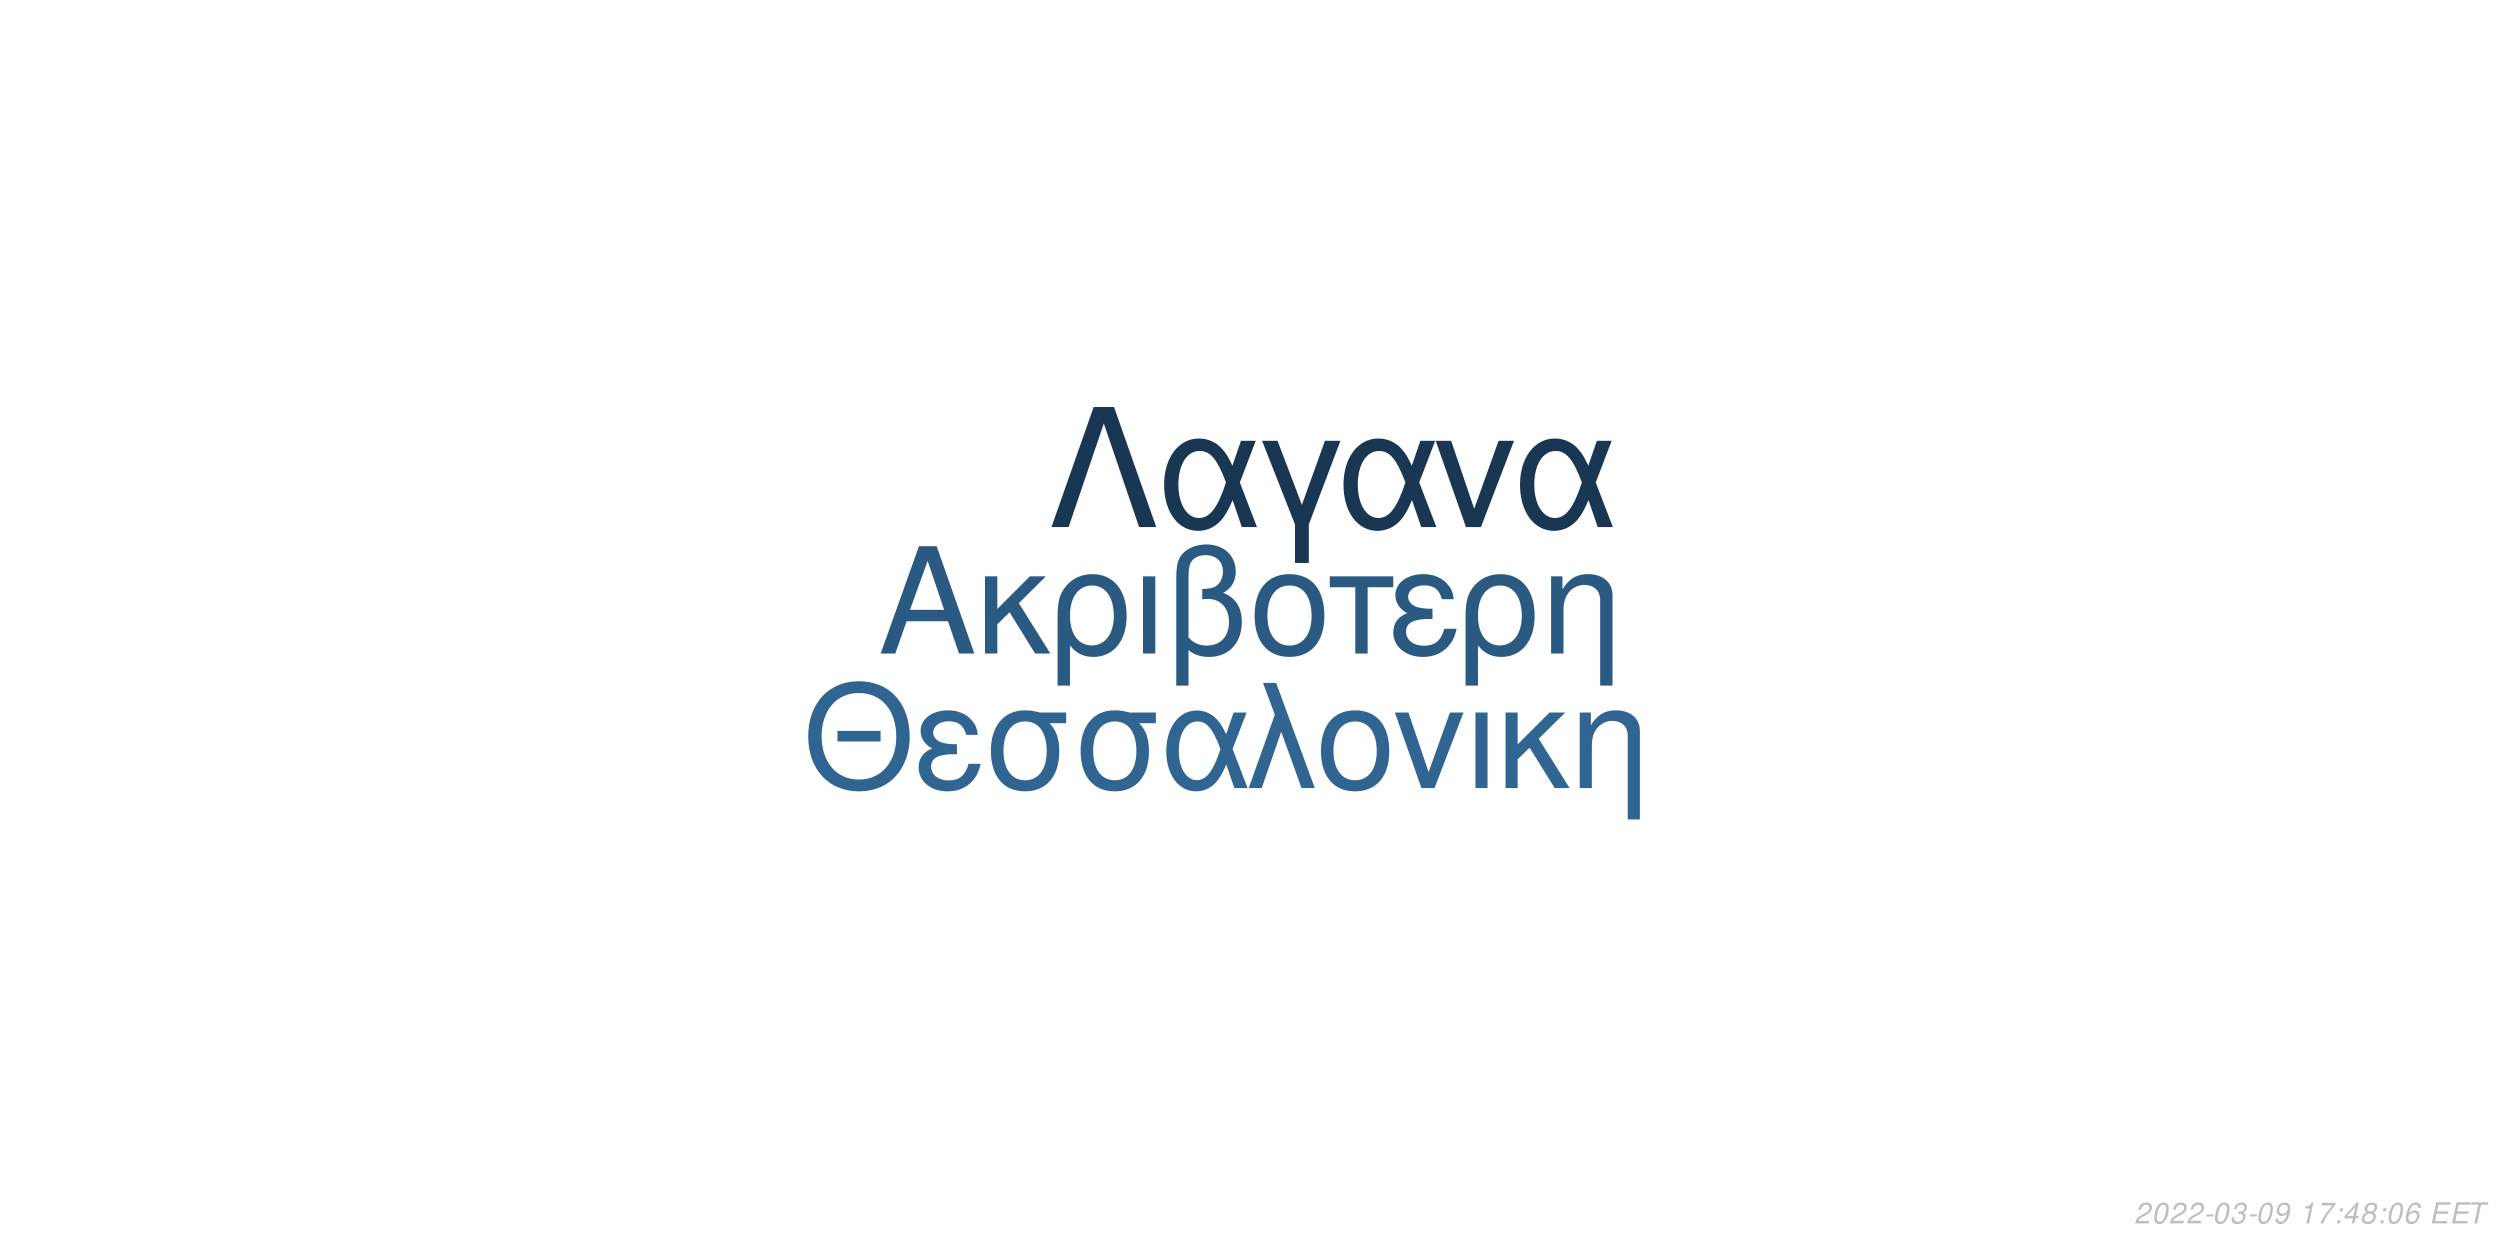
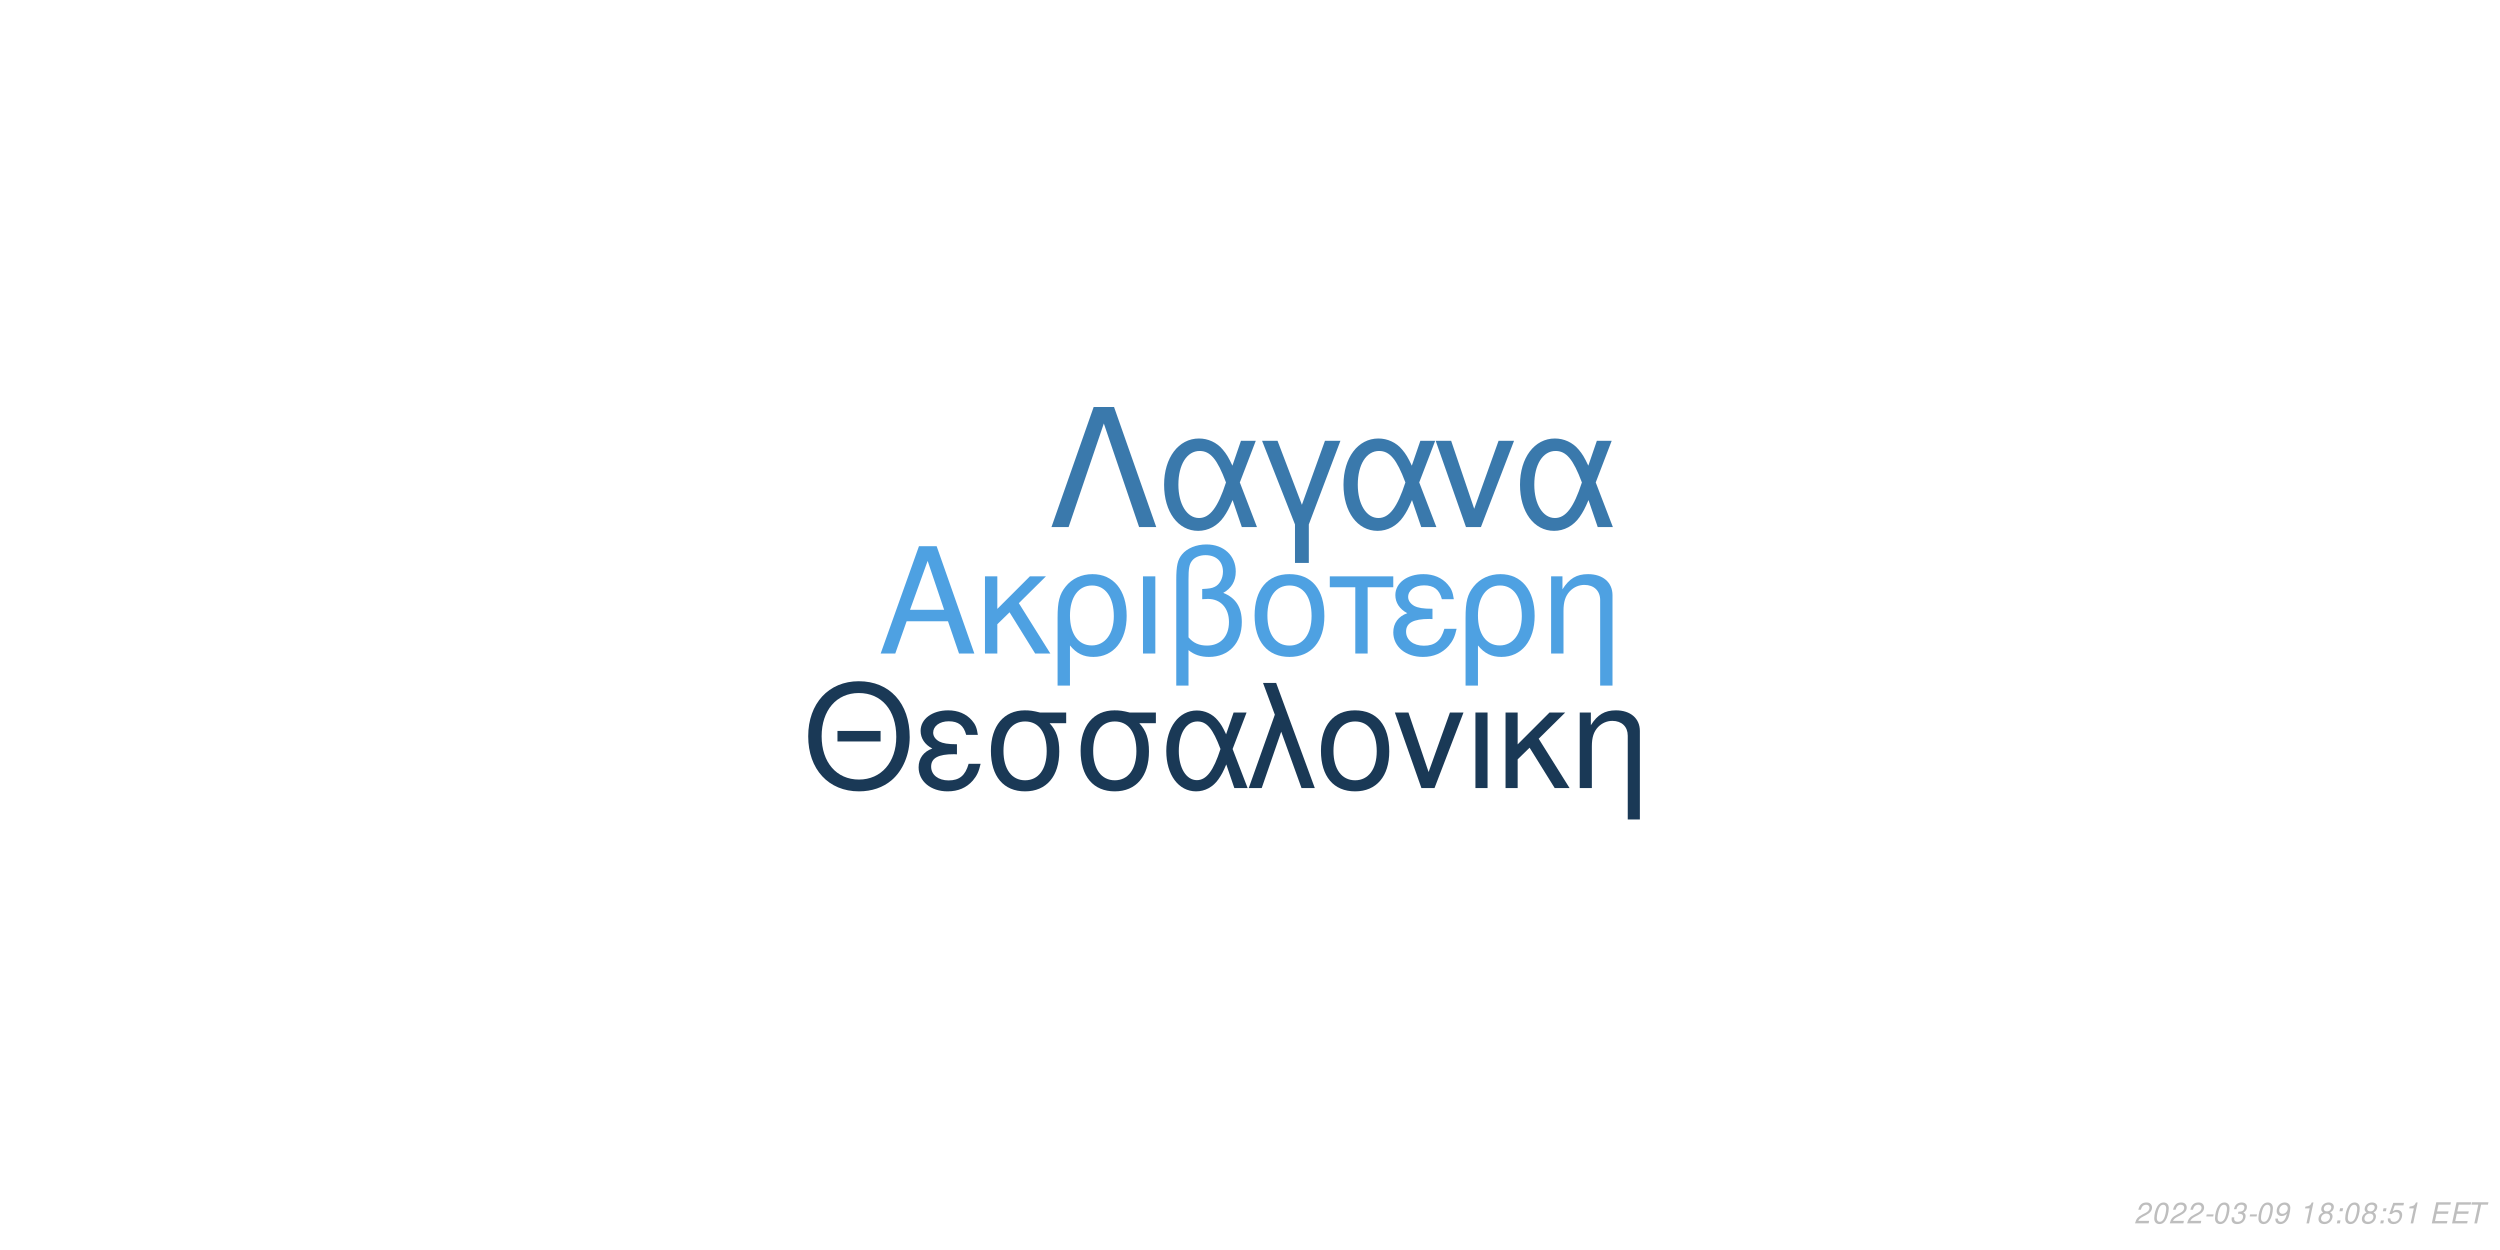
<svg xmlns="http://www.w3.org/2000/svg" xmlns:xlink="http://www.w3.org/1999/xlink" width="864pt" height="432pt" viewBox="0 0 864 432" version="1.1">
  <defs>
    <g>
      <symbol overflow="visible" id="glyph0-0">
        <path style="stroke:none;" d="" />
      </symbol>
      <symbol overflow="visible" id="glyph0-1">
        <path style="stroke:none;" d="M 24.125 -11.141 L 27.938 0 L 33.234 0 L 20.203 -37.094 L 14.094 -37.094 L 0.859 0 L 5.906 0 L 9.828 -11.141 Z M 22.797 -15.109 L 11 -15.109 L 17.094 -32.016 Z M 22.797 -15.109 " />
      </symbol>
      <symbol overflow="visible" id="glyph0-2">
        <path style="stroke:none;" d="M 7.172 -15.422 L 7.172 -26.672 L 2.906 -26.672 L 2.906 0 L 7.172 0 L 7.172 -10.125 L 11.406 -14.25 L 20.25 0 L 25.5 0 L 14.609 -17.406 L 23.969 -26.672 L 18.422 -26.672 Z M 7.172 -15.422 " />
      </symbol>
      <symbol overflow="visible" id="glyph0-3">
        <path style="stroke:none;" d="M 3 11.094 L 7.281 11.094 L 7.281 -2.797 C 9.516 -0.047 11.953 1.172 15.375 1.172 C 22.344 1.172 26.875 -4.422 26.875 -13.031 C 26.875 -21.891 22.297 -27.438 15.062 -27.438 C 11.297 -27.438 7.984 -25.906 5.797 -23.156 C 3.672 -20.516 3 -17.969 3 -12.359 Z M 14.906 -23.516 C 19.547 -23.516 22.438 -19.438 22.438 -12.922 C 22.438 -6.812 19.391 -2.797 14.812 -2.797 C 10.172 -2.797 7.281 -6.766 7.281 -13.125 C 7.281 -19.484 10.234 -23.516 14.906 -23.516 Z M 14.906 -23.516 " />
      </symbol>
      <symbol overflow="visible" id="glyph0-4">
        <path style="stroke:none;" d="M 3.516 0 L 7.781 0 L 7.781 -26.672 L 3.516 -26.672 Z M 3.516 0 " />
      </symbol>
      <symbol overflow="visible" id="glyph0-5">
        <path style="stroke:none;" d="M 4.016 11.094 L 8.25 11.094 L 8.25 -1.172 C 10.172 0.406 12.422 1.172 15.312 1.172 C 22.188 1.172 26.672 -3.609 26.672 -10.891 C 26.672 -15.984 24.578 -19.234 20.25 -20.969 C 23.109 -22.547 24.578 -25.031 24.578 -28.344 C 24.578 -33.844 20.406 -37.703 14.453 -37.703 C 10.938 -37.703 7.734 -36.391 6 -34.25 C 4.484 -32.422 4.016 -30.328 4.016 -25.391 Z M 8.25 -25.656 C 8.25 -29.359 8.5 -30.844 9.469 -32.062 C 10.375 -33.281 12.156 -34 14.094 -34 C 17.812 -34 20.156 -31.812 20.156 -28.297 C 20.156 -25.953 18.984 -23.812 17.297 -23.047 C 16.281 -22.547 15.469 -22.438 12.984 -22.297 L 12.984 -18.781 C 13.734 -18.828 14.344 -18.875 14.969 -18.875 C 19.344 -18.875 22.234 -15.719 22.234 -10.891 C 22.234 -5.906 19.281 -2.75 14.656 -2.75 C 11.953 -2.75 9.922 -3.609 8.25 -5.594 Z M 8.25 -25.656 " />
      </symbol>
      <symbol overflow="visible" id="glyph0-6">
        <path style="stroke:none;" d="M 14.094 -27.438 C 6.562 -27.438 2.094 -22.094 2.094 -13.125 C 2.094 -4.125 6.562 1.172 14.141 1.172 C 21.672 1.172 26.203 -4.172 26.203 -12.922 C 26.203 -22.188 21.828 -27.438 14.094 -27.438 Z M 14.141 -23.516 C 18.938 -23.516 21.781 -19.594 21.781 -12.984 C 21.781 -6.672 18.828 -2.75 14.141 -2.75 C 9.422 -2.75 6.516 -6.672 6.516 -13.125 C 6.516 -19.594 9.422 -23.516 14.141 -23.516 Z M 14.141 -23.516 " />
      </symbol>
      <symbol overflow="visible" id="glyph0-7">
        <path style="stroke:none;" d="M 7.891 0 L 12.156 0 L 12.156 -22.906 L 21.016 -22.906 L 21.016 -26.672 L -0.922 -26.672 L -0.922 -22.906 L 7.891 -22.906 Z M 7.891 0 " />
      </symbol>
      <symbol overflow="visible" id="glyph0-8">
        <path style="stroke:none;" d="M 14.562 -15.469 C 11.344 -15.469 9.562 -15.781 8.297 -16.438 C 6.922 -17.203 6.156 -18.328 6.156 -19.547 C 6.156 -21.891 8.453 -23.562 11.656 -23.562 C 15.062 -23.562 16.953 -22.094 17.812 -18.781 L 21.938 -18.781 C 21.578 -21.266 21.062 -22.5 19.797 -23.922 C 17.812 -26.203 14.906 -27.438 11.453 -27.438 C 5.797 -27.438 1.734 -24.375 1.734 -20.203 C 1.734 -17.609 3.156 -15.375 5.859 -13.938 C 2.797 -12.875 1.016 -10.484 1.016 -7.328 C 1.016 -2.391 5.297 1.172 11.25 1.172 C 14.969 1.172 17.906 -0.109 20.156 -2.641 C 21.578 -4.328 22.297 -5.797 22.906 -8.547 L 18.672 -8.547 C 17.5 -4.422 15.422 -2.703 11.609 -2.703 C 7.938 -2.703 5.438 -4.688 5.438 -7.578 C 5.438 -10.578 7.938 -11.953 13.484 -11.953 C 13.641 -11.953 14.094 -11.953 14.562 -11.906 Z M 14.562 -15.469 " />
      </symbol>
      <symbol overflow="visible" id="glyph0-9">
        <path style="stroke:none;" d="M 3.562 -26.672 L 3.562 0 L 7.844 0 L 7.844 -14.703 C 7.844 -17.906 8.5 -19.891 10.031 -21.531 C 11.406 -22.953 13.188 -23.719 15.062 -23.719 C 18.375 -23.719 20.516 -21.672 20.516 -18.469 L 20.516 11.094 L 24.781 11.094 L 24.781 -20.156 C 24.781 -24.578 21.469 -27.438 16.328 -27.438 C 12.359 -27.438 9.828 -25.906 7.484 -22.188 L 7.484 -26.672 Z M 3.562 -26.672 " />
      </symbol>
      <symbol overflow="visible" id="glyph1-0">
        <path style="stroke:none;" d="" />
      </symbol>
      <symbol overflow="visible" id="glyph1-1">
        <path style="stroke:none;" d="M 26.859 -19.734 L 11.953 -19.734 L 11.953 -16.094 L 26.859 -16.094 Z M 19.328 -36.922 C 8.922 -36.922 1.844 -29.25 1.844 -17.891 C 1.844 -6.484 8.875 1.141 19.391 1.141 C 23.812 1.141 27.703 -0.203 30.641 -2.688 C 34.578 -6.031 36.922 -11.656 36.922 -17.594 C 36.922 -29.297 30 -36.922 19.328 -36.922 Z M 19.328 -32.844 C 27.203 -32.844 32.281 -26.906 32.281 -17.688 C 32.281 -8.922 27.062 -2.938 19.391 -2.938 C 11.609 -2.938 6.484 -8.922 6.484 -17.891 C 6.484 -26.859 11.609 -32.844 19.328 -32.844 Z M 19.328 -32.844 " />
      </symbol>
      <symbol overflow="visible" id="glyph1-2">
        <path style="stroke:none;" d="M 14.25 -15.141 C 11.109 -15.141 9.375 -15.453 8.125 -16.094 C 6.781 -16.844 6.031 -17.938 6.031 -19.141 C 6.031 -21.422 8.266 -23.078 11.406 -23.078 C 14.75 -23.078 16.594 -21.625 17.438 -18.391 L 21.469 -18.391 C 21.125 -20.828 20.625 -22.031 19.391 -23.422 C 17.438 -25.656 14.594 -26.859 11.219 -26.859 C 5.688 -26.859 1.688 -23.875 1.688 -19.781 C 1.688 -17.234 3.094 -15.047 5.734 -13.656 C 2.734 -12.609 1 -10.266 1 -7.172 C 1 -2.344 5.188 1.141 11.016 1.141 C 14.656 1.141 17.547 -0.094 19.734 -2.594 C 21.125 -4.234 21.828 -5.688 22.422 -8.375 L 18.281 -8.375 C 17.141 -4.328 15.094 -2.641 11.359 -2.641 C 7.766 -2.641 5.328 -4.578 5.328 -7.422 C 5.328 -10.359 7.766 -11.703 13.203 -11.703 C 13.359 -11.703 13.797 -11.703 14.25 -11.656 Z M 14.25 -15.141 " />
      </symbol>
      <symbol overflow="visible" id="glyph1-3">
        <path style="stroke:none;" d="M 29 -26.109 L 19.938 -26.109 C 17.594 -26.703 16.438 -26.859 14.703 -26.859 C 7.469 -26.859 2.984 -21.469 2.984 -12.859 C 2.984 -4.031 7.375 1.141 14.797 1.141 C 22.172 1.141 26.609 -4.078 26.609 -12.656 C 26.609 -17.047 25.656 -19.828 23.266 -22.422 L 29 -22.422 Z M 14.797 -23.016 C 19.531 -23.016 22.266 -19.234 22.266 -12.75 C 22.266 -6.531 19.438 -2.688 14.797 -2.688 C 10.172 -2.688 7.328 -6.531 7.328 -12.859 C 7.328 -19.188 10.172 -23.016 14.797 -23.016 Z M 14.797 -23.016 " />
      </symbol>
      <symbol overflow="visible" id="glyph1-4">
        <path style="stroke:none;" d="M 29.344 -26.109 L 24.859 -26.109 L 22.266 -18.578 C 21.125 -21.031 20.484 -22.125 19.328 -23.469 C 17.547 -25.609 14.906 -26.812 12.156 -26.812 C 5.984 -26.812 1.594 -20.984 1.594 -12.812 C 1.594 -4.578 5.828 1.141 11.906 1.141 C 14.953 1.141 17.734 -0.344 19.625 -3.047 C 20.672 -4.531 21.281 -5.688 22.328 -8.172 L 25.109 0 L 29.703 0 L 24.516 -13.5 Z M 20.328 -13.5 C 17.891 -5.922 15.453 -2.734 12.156 -2.734 C 8.516 -2.734 5.922 -6.922 5.922 -12.812 C 5.922 -18.938 8.516 -23.016 12.359 -23.016 C 15.594 -23.016 17.688 -20.531 20.328 -13.5 Z M 20.328 -13.5 " />
      </symbol>
      <symbol overflow="visible" id="glyph1-5">
        <path style="stroke:none;" d="M 1.094 0 L 5.578 0 L 12.312 -19.484 L 19.328 0 L 23.922 0 L 10.562 -36.328 L 6.031 -36.328 L 10.109 -25.359 Z M 1.094 0 " />
      </symbol>
      <symbol overflow="visible" id="glyph1-6">
        <path style="stroke:none;" d="M 13.797 -26.859 C 6.422 -26.859 2.047 -21.625 2.047 -12.859 C 2.047 -4.031 6.422 1.141 13.859 1.141 C 21.234 1.141 25.656 -4.078 25.656 -12.656 C 25.656 -21.719 21.375 -26.859 13.797 -26.859 Z M 13.859 -23.016 C 18.531 -23.016 21.328 -19.188 21.328 -12.703 C 21.328 -6.531 18.438 -2.688 13.859 -2.688 C 9.219 -2.688 6.375 -6.531 6.375 -12.859 C 6.375 -19.188 9.219 -23.016 13.859 -23.016 Z M 13.859 -23.016 " />
      </symbol>
      <symbol overflow="visible" id="glyph1-7">
        <path style="stroke:none;" d="M 14.297 0 L 24.312 -26.109 L 19.625 -26.109 L 12.25 -5.531 L 5.281 -26.109 L 0.594 -26.109 L 9.766 0 Z M 14.297 0 " />
      </symbol>
      <symbol overflow="visible" id="glyph1-8">
        <path style="stroke:none;" d="M 3.438 0 L 7.625 0 L 7.625 -26.109 L 3.438 -26.109 Z M 3.438 0 " />
      </symbol>
      <symbol overflow="visible" id="glyph1-9">
        <path style="stroke:none;" d="M 7.031 -15.094 L 7.031 -26.109 L 2.844 -26.109 L 2.844 0 L 7.031 0 L 7.031 -9.922 L 11.156 -13.953 L 19.828 0 L 24.969 0 L 14.297 -17.047 L 23.469 -26.109 L 18.031 -26.109 Z M 7.031 -15.094 " />
      </symbol>
      <symbol overflow="visible" id="glyph1-10">
        <path style="stroke:none;" d="M 3.484 -26.109 L 3.484 0 L 7.672 0 L 7.672 -14.406 C 7.672 -17.547 8.328 -19.484 9.812 -21.078 C 11.156 -22.469 12.906 -23.219 14.75 -23.219 C 17.984 -23.219 20.078 -21.234 20.078 -18.094 L 20.078 10.859 L 24.266 10.859 L 24.266 -19.734 C 24.266 -24.062 21.031 -26.859 16 -26.859 C 12.109 -26.859 9.609 -25.359 7.328 -21.719 L 7.328 -26.109 Z M 3.484 -26.109 " />
      </symbol>
      <symbol overflow="visible" id="glyph2-0">
        <path style="stroke:none;" d="" />
      </symbol>
      <symbol overflow="visible" id="glyph2-1">
        <path style="stroke:none;" d="M 22.531 -41.484 L 15.484 -41.484 L 0.906 0 L 6.828 0 L 19 -35.797 L 31.188 0 L 37.109 0 Z M 22.531 -41.484 " />
      </symbol>
      <symbol overflow="visible" id="glyph2-2">
        <path style="stroke:none;" d="M 33.516 -29.812 L 28.391 -29.812 L 25.438 -21.219 C 24.125 -24.016 23.391 -25.266 22.078 -26.797 C 20.031 -29.25 17.016 -30.609 13.891 -30.609 C 6.828 -30.609 1.828 -23.953 1.828 -14.625 C 1.828 -5.234 6.656 1.312 13.594 1.312 C 17.078 1.312 20.266 -0.391 22.422 -3.469 C 23.609 -5.172 24.297 -6.484 25.5 -9.328 L 28.688 0 L 33.922 0 L 28 -15.422 Z M 23.219 -15.422 C 20.422 -6.766 17.641 -3.125 13.891 -3.125 C 9.734 -3.125 6.766 -7.906 6.766 -14.625 C 6.766 -21.625 9.734 -26.297 14.109 -26.297 C 17.812 -26.297 20.203 -23.453 23.219 -15.422 Z M 23.219 -15.422 " />
      </symbol>
      <symbol overflow="visible" id="glyph2-3">
        <path style="stroke:none;" d="M 12.062 12.406 L 16.844 12.406 L 16.844 -0.906 L 27.766 -29.812 L 22.422 -29.812 L 14.453 -7.688 L 6.031 -29.812 L 0.688 -29.812 L 12.062 -0.906 Z M 12.062 12.406 " />
      </symbol>
      <symbol overflow="visible" id="glyph2-4">
        <path style="stroke:none;" d="M 16.328 0 L 27.766 -29.812 L 22.422 -29.812 L 14 -6.312 L 6.031 -29.812 L 0.688 -29.812 L 11.156 0 Z M 16.328 0 " />
      </symbol>
      <symbol overflow="visible" id="glyph3-0">
        <path style="stroke:none;" d="" />
      </symbol>
      <symbol overflow="visible" id="glyph3-1">
        <path style="stroke:none;" d="M 5.234 -0.875 L 1.469 -0.875 C 1.641 -1.375 2.203 -1.891 3.109 -2.344 L 4.234 -2.938 C 5.562 -3.625 6.219 -4.469 6.219 -5.484 C 6.219 -5.938 6.062 -6.359 5.797 -6.656 C 5.469 -7.047 4.984 -7.234 4.312 -7.234 C 2.766 -7.234 1.891 -6.453 1.484 -4.734 L 2.375 -4.734 C 2.484 -5.188 2.609 -5.484 2.797 -5.75 C 3.094 -6.203 3.609 -6.453 4.188 -6.453 C 4.891 -6.453 5.344 -6.031 5.344 -5.375 C 5.344 -4.703 4.859 -4.094 4.016 -3.656 L 2.984 -3.125 C 1.234 -2.188 0.797 -1.656 0.344 -0.016 L 5.047 -0.016 Z M 5.234 -0.875 " />
      </symbol>
      <symbol overflow="visible" id="glyph3-2">
        <path style="stroke:none;" d="M 4.203 -7.234 C 3.375 -7.234 2.688 -6.812 2.125 -5.984 C 1.484 -5.047 0.984 -3.188 0.984 -1.734 C 0.984 -1.109 1.172 -0.562 1.484 -0.266 C 1.797 0.047 2.281 0.234 2.766 0.234 C 3.625 0.234 4.281 -0.156 4.859 -1.016 C 5.516 -1.953 6 -3.797 6 -5.266 C 6 -6.5 5.328 -7.234 4.203 -7.234 Z M 4.094 -6.453 C 4.734 -6.453 5.125 -5.984 5.125 -5.156 C 5.125 -4.203 4.781 -2.625 4.406 -1.812 C 3.984 -0.938 3.516 -0.547 2.875 -0.547 C 2.25 -0.547 1.875 -1.031 1.875 -1.828 C 1.875 -2.797 2.203 -4.344 2.594 -5.203 C 2.984 -6.047 3.453 -6.453 4.094 -6.453 Z M 4.094 -6.453 " />
      </symbol>
      <symbol overflow="visible" id="glyph3-3">
        <path style="stroke:none;" d="M 3.516 -3.125 L 1.125 -3.125 L 0.969 -2.406 L 3.359 -2.406 Z M 3.516 -3.125 " />
      </symbol>
      <symbol overflow="visible" id="glyph3-4">
        <path style="stroke:none;" d="M 2.922 -3.312 C 3.125 -3.344 3.234 -3.344 3.375 -3.344 C 4.203 -3.344 4.688 -3 4.688 -2.406 C 4.688 -1.312 3.906 -0.547 2.781 -0.547 C 2.047 -0.547 1.594 -0.938 1.594 -1.562 C 1.594 -1.719 1.609 -1.844 1.656 -2.094 L 0.766 -2.094 C 0.734 -1.797 0.719 -1.641 0.719 -1.469 C 0.719 -0.375 1.406 0.234 2.641 0.234 C 3.547 0.234 4.297 -0.078 4.812 -0.656 C 5.266 -1.156 5.562 -1.875 5.562 -2.547 C 5.562 -3.125 5.344 -3.453 4.797 -3.734 C 5.641 -4.234 6.016 -4.844 6.016 -5.734 C 6.016 -6.656 5.312 -7.234 4.203 -7.234 C 3.375 -7.234 2.672 -6.938 2.188 -6.375 C 1.891 -6.031 1.703 -5.641 1.516 -4.906 L 2.391 -4.906 C 2.5 -5.359 2.594 -5.594 2.734 -5.812 C 3.047 -6.234 3.516 -6.453 4.078 -6.453 C 4.734 -6.453 5.141 -6.125 5.141 -5.578 C 5.141 -5.188 5.016 -4.797 4.797 -4.547 C 4.516 -4.234 4 -4.062 3.266 -4.062 L 3.078 -4.062 Z M 2.922 -3.312 " />
      </symbol>
      <symbol overflow="visible" id="glyph3-5">
        <path style="stroke:none;" d="M 0.844 -1.656 C 0.844 -1.547 0.844 -1.438 0.844 -1.375 C 0.844 -0.406 1.531 0.234 2.578 0.234 C 3.203 0.234 3.766 0.016 4.297 -0.438 C 4.938 -1 5.312 -1.656 5.594 -2.719 C 5.844 -3.672 6.016 -4.766 6.016 -5.375 C 6.016 -5.844 5.844 -6.328 5.547 -6.656 C 5.203 -7.031 4.703 -7.234 4.062 -7.234 C 2.516 -7.234 1.297 -5.938 1.297 -4.266 C 1.297 -3.203 1.984 -2.547 3.047 -2.547 C 3.484 -2.547 3.953 -2.672 4.281 -2.891 C 4.406 -2.984 4.547 -3.078 4.828 -3.344 C 4.438 -1.484 3.703 -0.547 2.703 -0.547 C 2.109 -0.547 1.719 -0.938 1.719 -1.547 L 1.719 -1.656 Z M 3.953 -6.453 C 4.625 -6.453 5.141 -5.953 5.141 -5.281 C 5.141 -4.188 4.312 -3.312 3.297 -3.312 C 2.594 -3.312 2.172 -3.734 2.172 -4.453 C 2.172 -5.562 2.984 -6.453 3.953 -6.453 Z M 3.953 -6.453 " />
      </symbol>
      <symbol overflow="visible" id="glyph3-6">
        <path style="stroke:none;" d="" />
      </symbol>
      <symbol overflow="visible" id="glyph3-7">
        <path style="stroke:none;" d="M 3.703 -5.188 L 2.594 0 L 3.469 0 L 5.016 -7.234 L 4.438 -7.234 C 3.906 -6.156 3.688 -6.016 2.234 -5.812 L 2.109 -5.188 Z M 3.703 -5.188 " />
      </symbol>
      <symbol overflow="visible" id="glyph3-8">
-         <path style="stroke:none;" d="M 6.703 -7.094 L 1.953 -7.094 L 1.766 -6.219 L 5.594 -6.219 C 3.344 -3.688 2.266 -2.109 1.375 0 L 2.344 0 C 3.031 -1.906 4.828 -4.594 6.547 -6.281 Z M 6.703 -7.094 " />
+         <path style="stroke:none;" d="M 4.766 -3.797 C 5.078 -3.969 5.234 -4.078 5.438 -4.234 C 5.812 -4.594 6.062 -5.172 6.062 -5.734 C 6.062 -6.625 5.344 -7.234 4.266 -7.234 C 2.812 -7.234 1.703 -6.219 1.703 -4.875 C 1.703 -4.406 1.875 -4.125 2.359 -3.812 C 1.297 -3.312 0.75 -2.516 0.75 -1.469 C 0.75 -0.438 1.547 0.234 2.812 0.234 C 3.656 0.234 4.359 -0.094 4.938 -0.734 C 5.359 -1.234 5.609 -1.859 5.609 -2.438 C 5.609 -3.047 5.312 -3.516 4.766 -3.797 Z M 4.109 -6.453 C 4.797 -6.453 5.188 -6.125 5.188 -5.578 C 5.188 -5.266 5.062 -4.922 4.859 -4.672 C 4.562 -4.312 4.188 -4.156 3.656 -4.156 C 2.984 -4.156 2.594 -4.453 2.594 -4.984 C 2.594 -5.859 3.203 -6.453 4.109 -6.453 Z M 3.453 -3.406 C 4.234 -3.406 4.734 -2.984 4.734 -2.312 C 4.734 -1.312 3.922 -0.547 2.875 -0.547 C 2.125 -0.547 1.625 -0.969 1.625 -1.625 C 1.625 -2.609 2.438 -3.406 3.453 -3.406 Z M 3.453 -3.406 " />
      </symbol>
      <symbol overflow="visible" id="glyph3-9">
        <path style="stroke:none;" d="M 2.359 -1.031 L 1.312 -1.031 L 1.094 0 L 2.141 0 Z M 3.266 -5.234 L 2.219 -5.234 L 2 -4.203 L 3.047 -4.203 Z M 3.266 -5.234 " />
      </symbol>
      <symbol overflow="visible" id="glyph3-10">
-         <path style="stroke:none;" d="M 3.625 -1.75 L 3.266 0 L 4.141 0 L 4.516 -1.75 L 5.562 -1.75 L 5.734 -2.531 L 4.688 -2.531 L 5.688 -7.234 L 5.016 -7.234 L 0.844 -2.672 L 0.641 -1.75 Z M 3.797 -2.531 L 1.594 -2.531 L 4.469 -5.703 Z M 3.797 -2.531 " />
+         <path style="stroke:none;" d="M 6.297 -7.094 L 2.594 -7.094 L 1.234 -3.234 L 2.047 -3.234 C 2.656 -3.766 2.938 -3.906 3.531 -3.906 C 4.328 -3.906 4.797 -3.453 4.797 -2.688 C 4.797 -1.438 3.969 -0.547 2.828 -0.547 C 2.031 -0.547 1.609 -0.938 1.578 -1.734 L 0.703 -1.734 L 0.703 -1.516 C 0.703 -0.938 0.844 -0.547 1.188 -0.266 C 1.562 0.062 2.078 0.234 2.703 0.234 C 3.656 0.234 4.391 -0.156 4.984 -0.922 C 5.422 -1.5 5.672 -2.234 5.672 -2.953 C 5.672 -4 4.938 -4.672 3.812 -4.672 C 3.328 -4.672 2.906 -4.547 2.406 -4.234 L 3.109 -6.219 L 6.109 -6.219 Z M 6.297 -7.094 " />
      </symbol>
      <symbol overflow="visible" id="glyph3-11">
-         <path style="stroke:none;" d="M 4.766 -3.797 C 5.078 -3.969 5.234 -4.078 5.438 -4.234 C 5.812 -4.594 6.062 -5.172 6.062 -5.734 C 6.062 -6.625 5.344 -7.234 4.266 -7.234 C 2.812 -7.234 1.703 -6.219 1.703 -4.875 C 1.703 -4.406 1.875 -4.125 2.359 -3.812 C 1.297 -3.312 0.75 -2.516 0.75 -1.469 C 0.75 -0.438 1.547 0.234 2.812 0.234 C 3.656 0.234 4.359 -0.094 4.938 -0.734 C 5.359 -1.234 5.609 -1.859 5.609 -2.438 C 5.609 -3.047 5.312 -3.516 4.766 -3.797 Z M 4.109 -6.453 C 4.797 -6.453 5.188 -6.125 5.188 -5.578 C 5.188 -5.266 5.062 -4.922 4.859 -4.672 C 4.562 -4.312 4.188 -4.156 3.656 -4.156 C 2.984 -4.156 2.594 -4.453 2.594 -4.984 C 2.594 -5.859 3.203 -6.453 4.109 -6.453 Z M 3.453 -3.406 C 4.234 -3.406 4.734 -2.984 4.734 -2.312 C 4.734 -1.312 3.922 -0.547 2.875 -0.547 C 2.125 -0.547 1.625 -0.969 1.625 -1.625 C 1.625 -2.609 2.438 -3.406 3.453 -3.406 Z M 3.453 -3.406 " />
+         <path style="stroke:none;" d="M 2.547 -3.312 L 6.5 -3.312 L 6.688 -4.141 L 2.719 -4.141 L 3.219 -6.469 L 7.344 -6.469 L 7.516 -7.297 L 2.453 -7.297 L 0.906 0 L 6.125 0 L 6.297 -0.812 L 2.016 -0.812 Z M 2.547 -3.312 " />
      </symbol>
      <symbol overflow="visible" id="glyph3-12">
-         <path style="stroke:none;" d="M 6.125 -5.344 L 6.141 -5.625 C 6.141 -6.609 5.453 -7.234 4.391 -7.234 C 3.438 -7.234 2.641 -6.719 2.016 -5.703 C 1.422 -4.781 0.938 -2.953 0.938 -1.688 C 0.938 -0.516 1.688 0.234 2.859 0.234 C 3.703 0.234 4.438 -0.156 5 -0.875 C 5.406 -1.422 5.672 -2.156 5.672 -2.766 C 5.672 -3.812 4.969 -4.5 3.906 -4.5 C 3.234 -4.5 2.672 -4.234 2.094 -3.625 C 2.406 -5.375 3.234 -6.453 4.25 -6.453 C 4.703 -6.453 5.062 -6.234 5.172 -5.844 C 5.203 -5.719 5.234 -5.578 5.25 -5.344 Z M 3.656 -3.734 C 4.344 -3.734 4.797 -3.281 4.797 -2.625 C 4.797 -1.469 3.984 -0.547 2.984 -0.547 C 2.297 -0.547 1.812 -1.047 1.812 -1.766 C 1.812 -2.859 2.625 -3.734 3.656 -3.734 Z M 3.656 -3.734 " />
-       </symbol>
-       <symbol overflow="visible" id="glyph3-13">
-         <path style="stroke:none;" d="M 2.547 -3.312 L 6.5 -3.312 L 6.688 -4.141 L 2.719 -4.141 L 3.219 -6.469 L 7.344 -6.469 L 7.516 -7.297 L 2.453 -7.297 L 0.906 0 L 6.125 0 L 6.297 -0.812 L 2.016 -0.812 Z M 2.547 -3.312 " />
-       </symbol>
-       <symbol overflow="visible" id="glyph3-14">
        <path style="stroke:none;" d="M 4.938 -6.469 L 7.312 -6.469 L 7.484 -7.297 L 1.75 -7.297 L 1.578 -6.469 L 3.984 -6.469 L 2.609 0 L 3.547 0 Z M 4.938 -6.469 " />
      </symbol>
    </g>
  </defs>
  <g id="surface1">
    <rect x="0" y="0" width="864" height="432" style="fill:rgb(100%,100%,100%);fill-opacity:1;stroke:none;" />
-     <g style="fill:rgb(16.471%,34.902%,50.588%);fill-opacity:1;">
+     <g style="fill:rgb(30.588%,63.137%,88.627%);fill-opacity:1;">
      <use xlink:href="#glyph0-1" x="303.5" y="225.861" />
      <use xlink:href="#glyph0-2" x="337.5" y="225.861" />
      <use xlink:href="#glyph0-3" x="362.5" y="225.861" />
      <use xlink:href="#glyph0-4" x="391.5" y="225.861" />
      <use xlink:href="#glyph0-5" x="402.5" y="225.861" />
      <use xlink:href="#glyph0-6" x="431.5" y="225.861" />
      <use xlink:href="#glyph0-7" x="460.5" y="225.861" />
      <use xlink:href="#glyph0-8" x="480.5" y="225.861" />
      <use xlink:href="#glyph0-3" x="503.5" y="225.861" />
      <use xlink:href="#glyph0-9" x="532.5" y="225.861" />
    </g>
-     <g style="fill:rgb(18.824%,39.608%,56.863%);fill-opacity:1;">
+     <g style="fill:rgb(10.196%,22.353%,33.725%);fill-opacity:1;">
      <use xlink:href="#glyph1-1" x="277.473" y="272.354" />
      <use xlink:href="#glyph1-2" x="316.473" y="272.354" />
      <use xlink:href="#glyph1-3" x="339.473" y="272.354" />
      <use xlink:href="#glyph1-3" x="370.473" y="272.354" />
      <use xlink:href="#glyph1-4" x="401.473" y="272.354" />
      <use xlink:href="#glyph1-5" x="430.473" y="272.354" />
      <use xlink:href="#glyph1-6" x="454.473" y="272.354" />
      <use xlink:href="#glyph1-7" x="481.473" y="272.354" />
      <use xlink:href="#glyph1-8" x="506.473" y="272.354" />
      <use xlink:href="#glyph1-9" x="517.473" y="272.354" />
      <use xlink:href="#glyph1-10" x="542.473" y="272.354" />
    </g>
-     <g style="fill:rgb(9.804%,21.569%,32.549%);fill-opacity:1;">
+     <g style="fill:rgb(22.745%,47.451%,67.451%);fill-opacity:1;">
      <use xlink:href="#glyph2-1" x="362.484" y="182.152" />
      <use xlink:href="#glyph2-2" x="400.484" y="182.152" />
      <use xlink:href="#glyph2-3" x="435.484" y="182.152" />
      <use xlink:href="#glyph2-2" x="462.484" y="182.152" />
      <use xlink:href="#glyph2-4" x="495.484" y="182.152" />
      <use xlink:href="#glyph2-2" x="523.484" y="182.152" />
    </g>
    <g style="fill:rgb(74.51%,74.51%,74.51%);fill-opacity:1;">
      <use xlink:href="#glyph3-1" x="737.52" y="422.81" />
      <use xlink:href="#glyph3-2" x="743.52" y="422.81" />
      <use xlink:href="#glyph3-1" x="749.52" y="422.81" />
      <use xlink:href="#glyph3-1" x="755.52" y="422.81" />
      <use xlink:href="#glyph3-3" x="761.52" y="422.81" />
      <use xlink:href="#glyph3-2" x="764.52" y="422.81" />
      <use xlink:href="#glyph3-4" x="770.52" y="422.81" />
      <use xlink:href="#glyph3-3" x="776.52" y="422.81" />
      <use xlink:href="#glyph3-2" x="779.52" y="422.81" />
      <use xlink:href="#glyph3-5" x="785.52" y="422.81" />
      <use xlink:href="#glyph3-6" x="791.52" y="422.81" />
      <use xlink:href="#glyph3-7" x="794.52" y="422.81" />
      <use xlink:href="#glyph3-8" x="800.52" y="422.81" />
      <use xlink:href="#glyph3-9" x="806.52" y="422.81" />
-       <use xlink:href="#glyph3-10" x="809.52" y="422.81" />
-       <use xlink:href="#glyph3-11" x="815.52" y="422.81" />
+       <use xlink:href="#glyph3-2" x="809.52" y="422.81" />
+       <use xlink:href="#glyph3-8" x="815.52" y="422.81" />
      <use xlink:href="#glyph3-9" x="821.52" y="422.81" />
-       <use xlink:href="#glyph3-2" x="824.52" y="422.81" />
-       <use xlink:href="#glyph3-12" x="830.52" y="422.81" />
+       <use xlink:href="#glyph3-10" x="824.52" y="422.81" />
+       <use xlink:href="#glyph3-7" x="830.52" y="422.81" />
      <use xlink:href="#glyph3-6" x="836.52" y="422.81" />
-       <use xlink:href="#glyph3-13" x="839.52" y="422.81" />
-       <use xlink:href="#glyph3-13" x="846.52" y="422.81" />
-       <use xlink:href="#glyph3-14" x="852.52" y="422.81" />
+       <use xlink:href="#glyph3-11" x="839.52" y="422.81" />
+       <use xlink:href="#glyph3-11" x="846.52" y="422.81" />
+       <use xlink:href="#glyph3-12" x="852.52" y="422.81" />
    </g>
  </g>
</svg>
